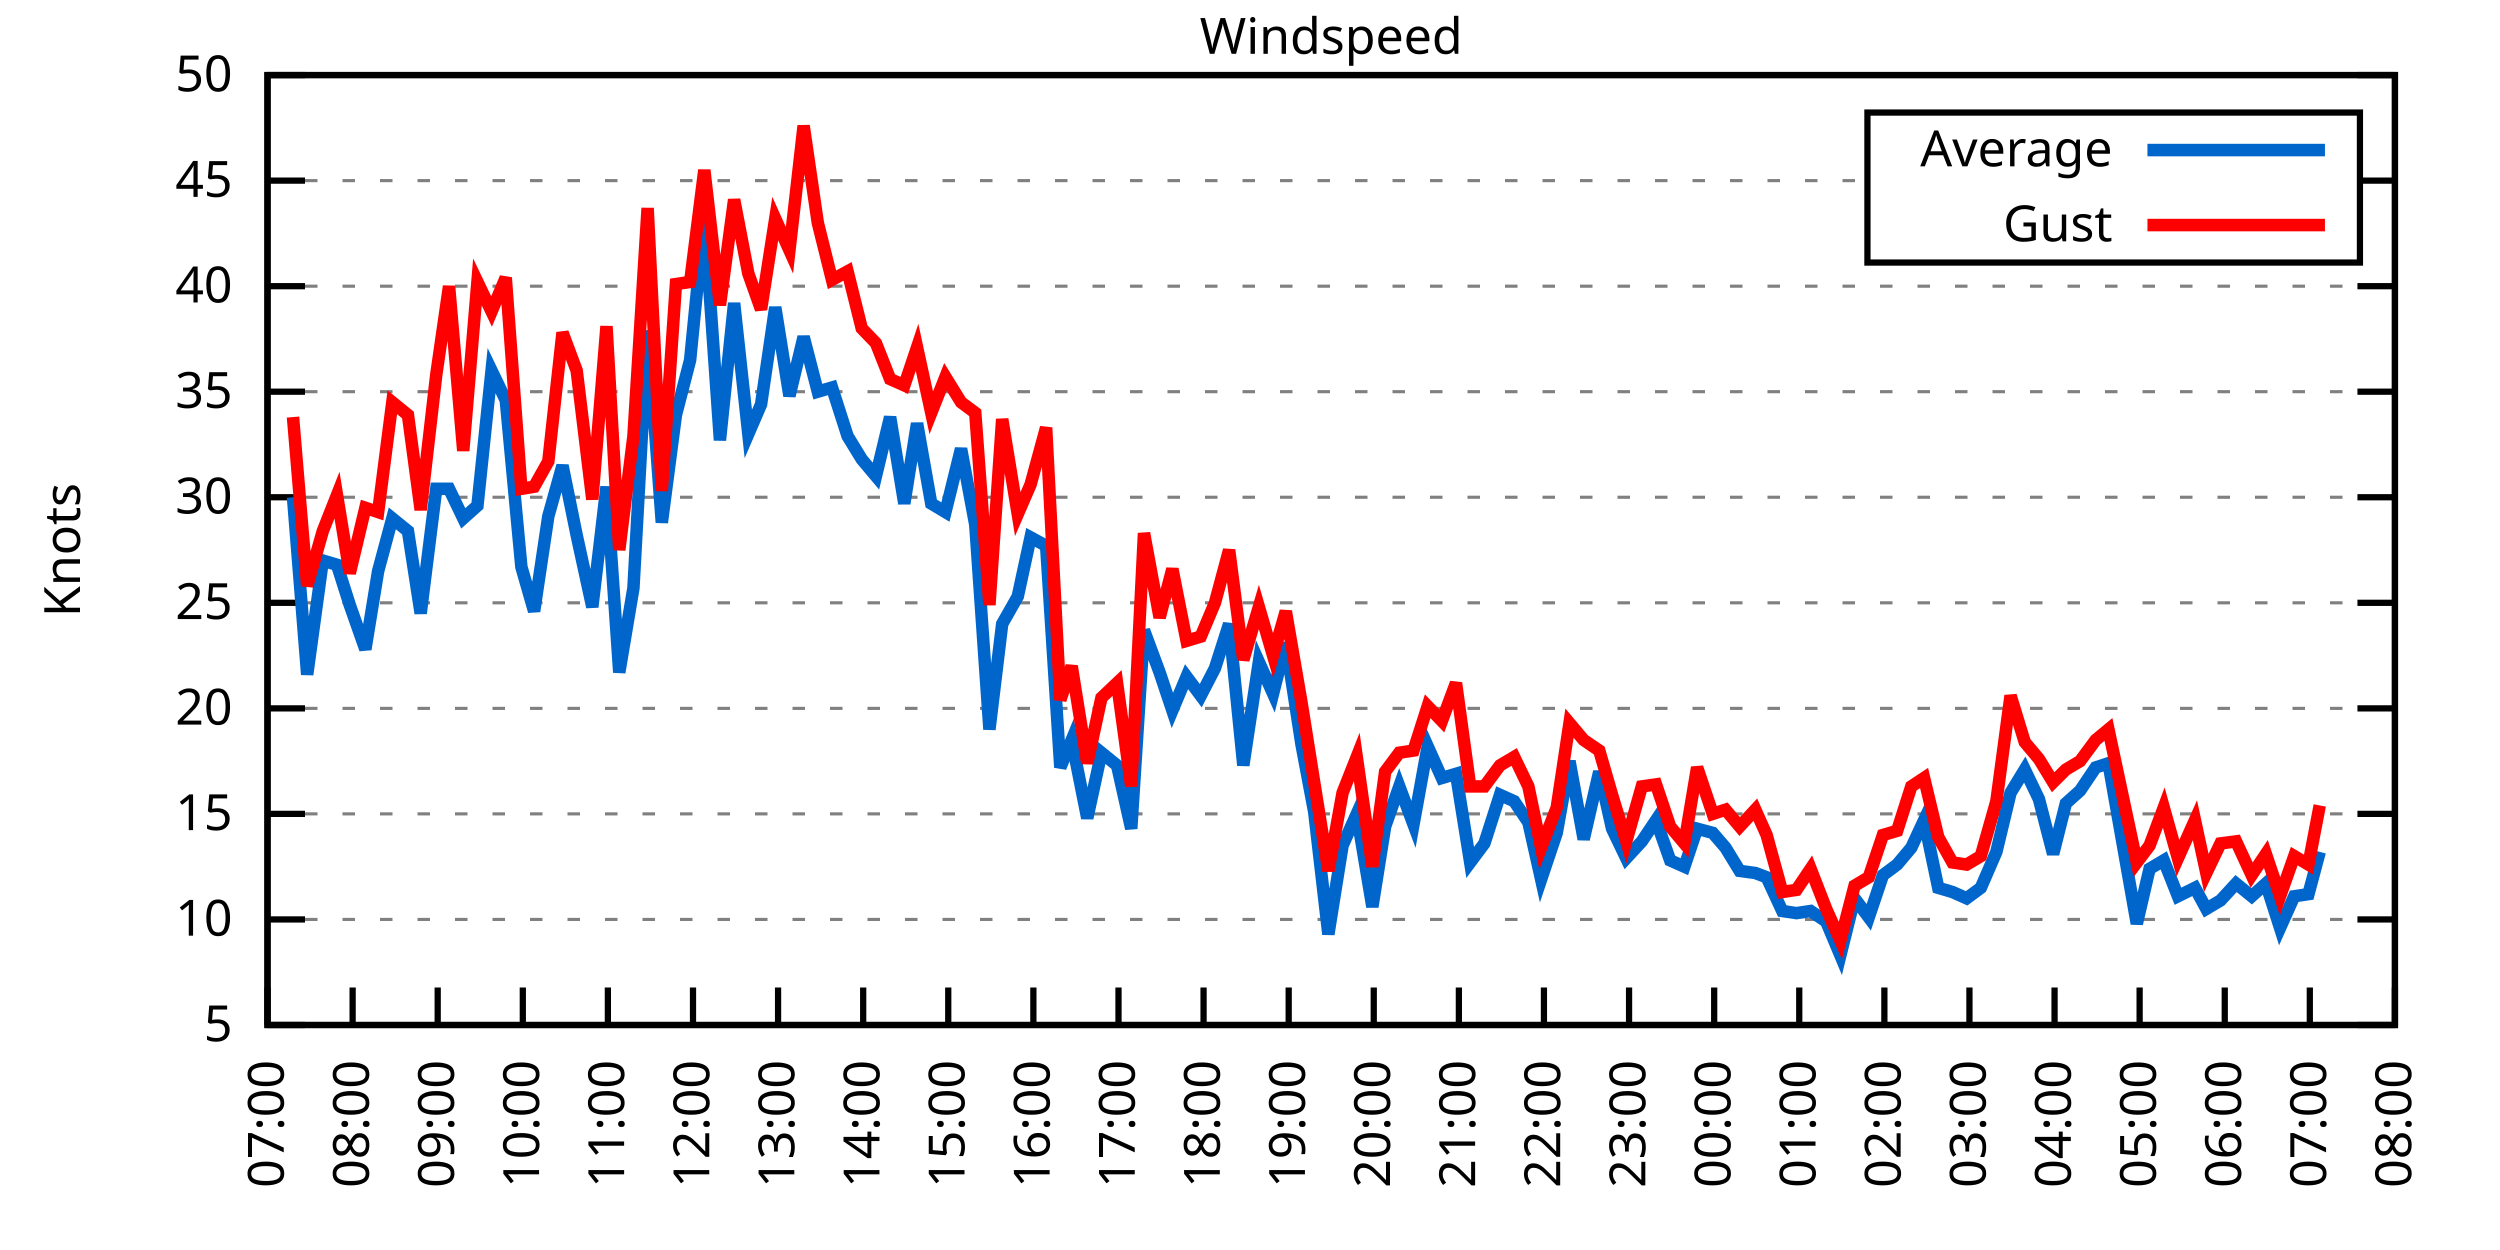
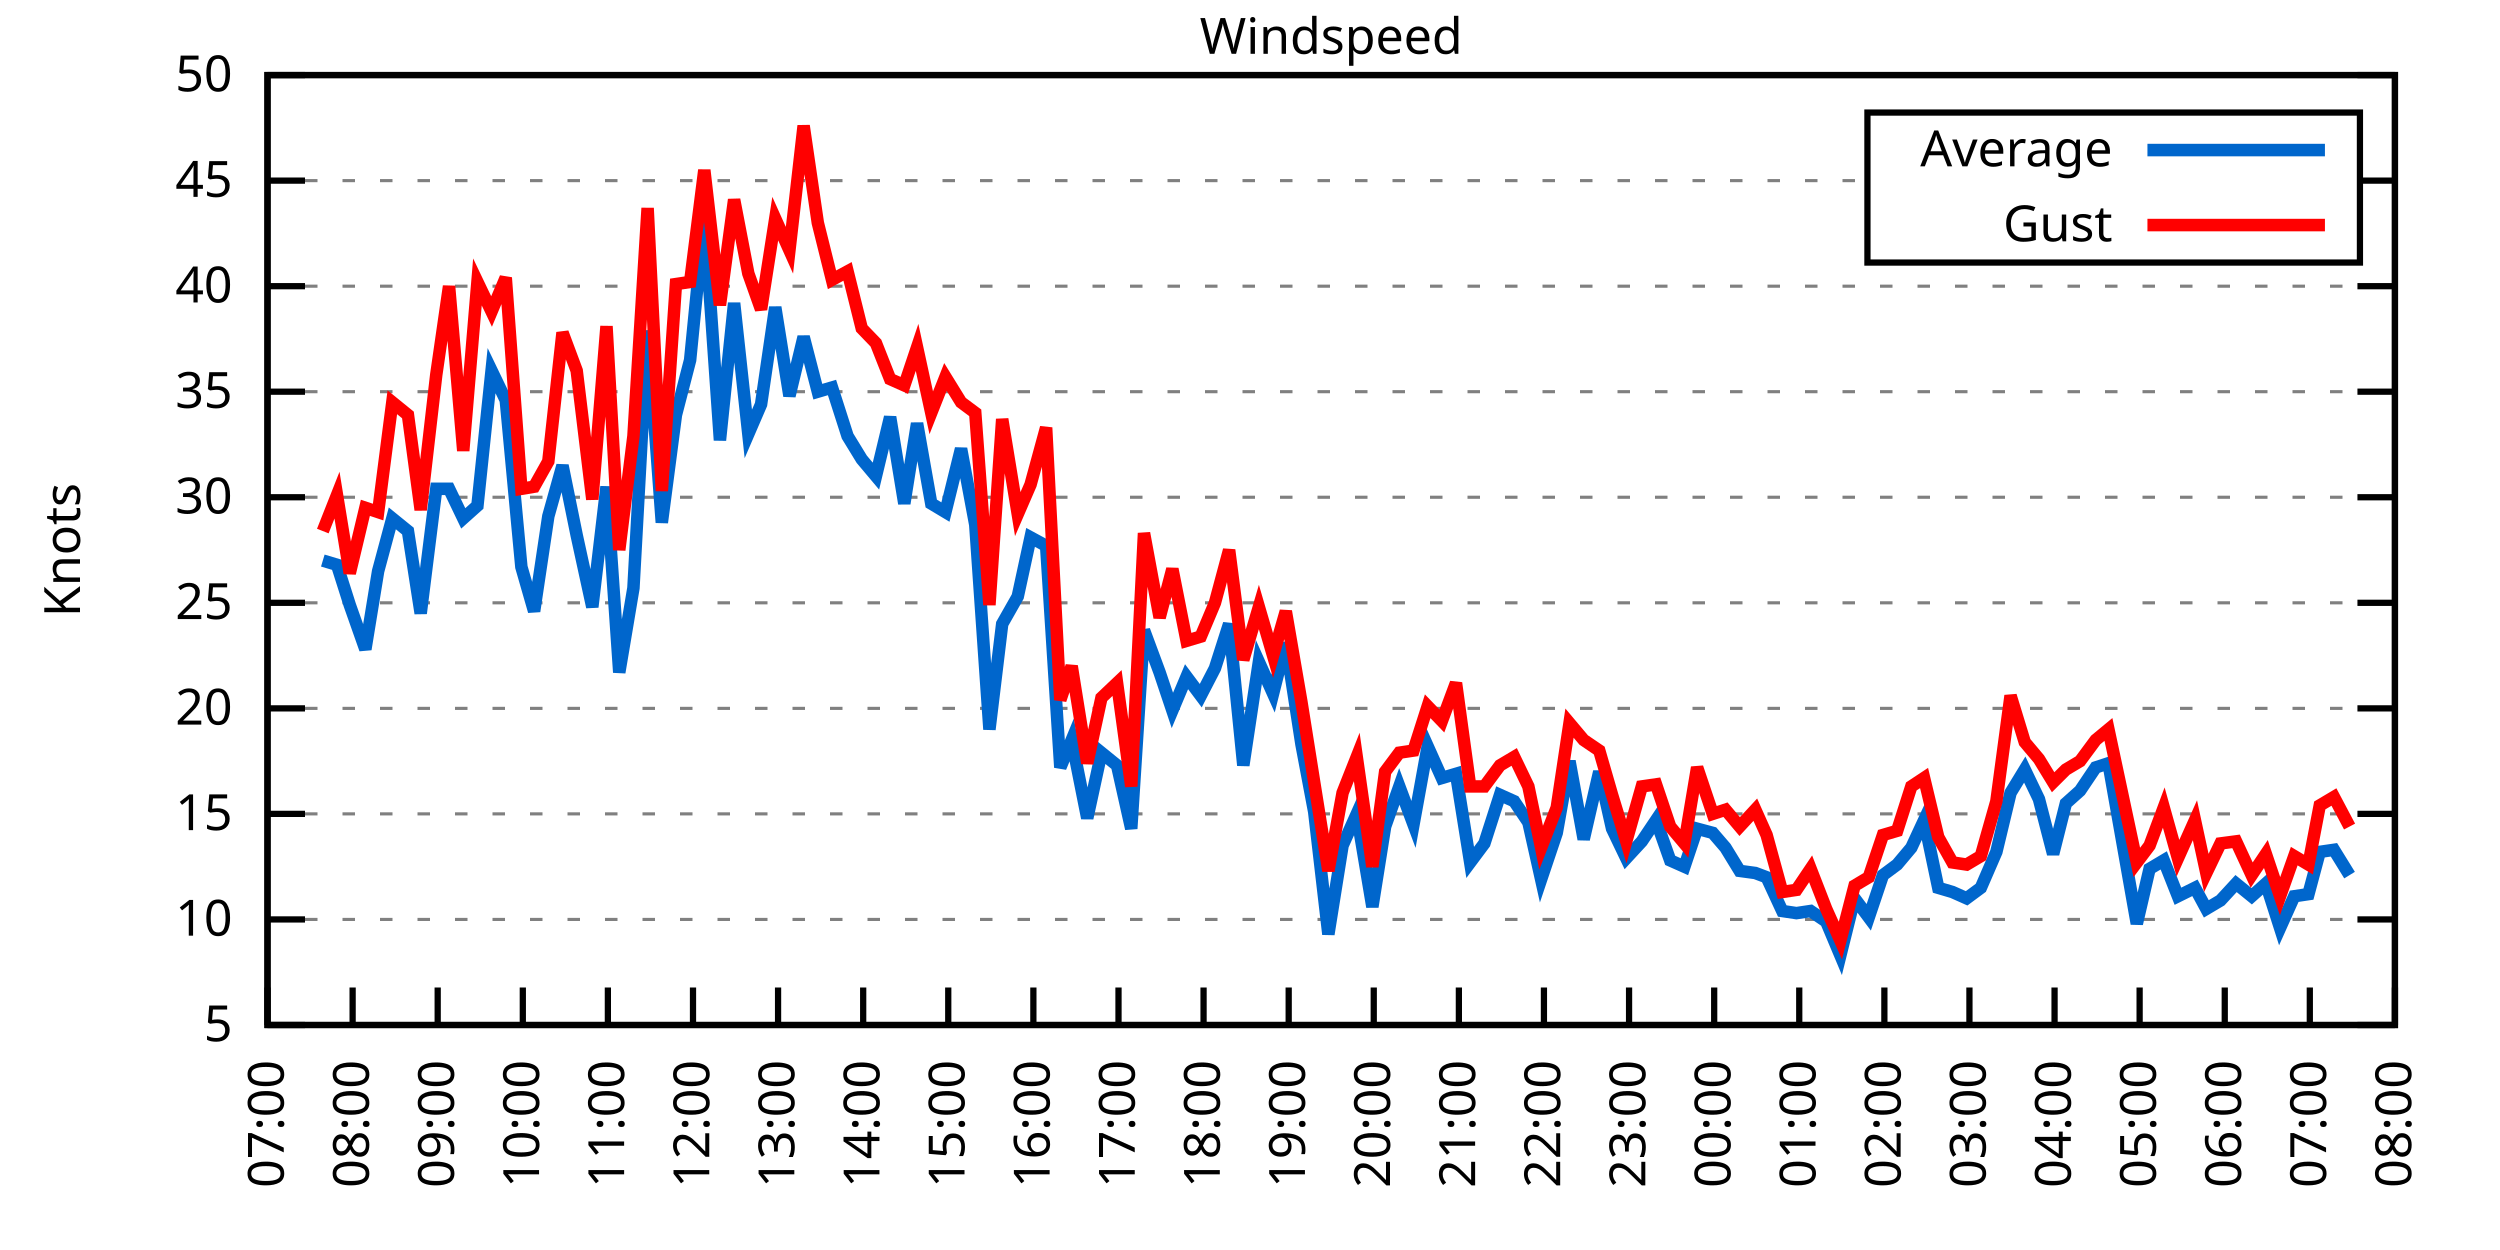
<svg xmlns="http://www.w3.org/2000/svg" xmlns:xlink="http://www.w3.org/1999/xlink" width="400" height="200" viewBox="0 0 400 200">
  <g id="gnuplot_canvas">
    <rect x="0" y="0" width="400" height="200" fill="none" />
    <defs>
      <circle id="gpDot" r="0.5" stroke-width="0.5" stroke="currentColor" />
      <path id="gpPt0" stroke-width="0.333" stroke="currentColor" d="M-1,0 h2 M0,-1 v2" />
      <path id="gpPt1" stroke-width="0.333" stroke="currentColor" d="M-1,-1 L1,1 M1,-1 L-1,1" />
      <path id="gpPt2" stroke-width="0.333" stroke="currentColor" d="M-1,0 L1,0 M0,-1 L0,1 M-1,-1 L1,1 M-1,1 L1,-1" />
      <rect id="gpPt3" stroke-width="0.333" stroke="currentColor" x="-1" y="-1" width="2" height="2" />
      <rect id="gpPt4" stroke-width="0.333" stroke="currentColor" fill="currentColor" x="-1" y="-1" width="2" height="2" />
      <circle id="gpPt5" stroke-width="0.333" stroke="currentColor" cx="0" cy="0" r="1" />
      <use xlink:href="#gpPt5" id="gpPt6" fill="currentColor" stroke="none" />
      <path id="gpPt7" stroke-width="0.333" stroke="currentColor" d="M0,-1.33 L-1.33,0.67 L1.33,0.67 z" />
      <use xlink:href="#gpPt7" id="gpPt8" fill="currentColor" stroke="none" />
      <use xlink:href="#gpPt7" id="gpPt9" stroke="currentColor" transform="rotate(180)" />
      <use xlink:href="#gpPt9" id="gpPt10" fill="currentColor" stroke="none" />
      <use xlink:href="#gpPt3" id="gpPt11" stroke="currentColor" transform="rotate(45)" />
      <use xlink:href="#gpPt11" id="gpPt12" fill="currentColor" stroke="none" />
      <path id="gpPt13" stroke-width="0.333" stroke="currentColor" d="M0,1.330 L1.265,0.411 L0.782,-1.067 L-0.782,-1.076 L-1.265,0.411 z" />
      <use xlink:href="#gpPt13" id="gpPt14" fill="currentColor" stroke="none" />
      <filter id="textbox" filterUnits="objectBoundingBox" x="0" y="0" height="1" width="1">
        <feFlood flood-color="white" flood-opacity="1" result="bgnd" />
        <feComposite in="SourceGraphic" in2="bgnd" operator="atop" />
      </filter>
      <filter id="greybox" filterUnits="objectBoundingBox" x="0" y="0" height="1" width="1">
        <feFlood flood-color="lightgrey" flood-opacity="1" result="grey" />
        <feComposite in="SourceGraphic" in2="grey" operator="atop" />
      </filter>
    </defs>
    <g fill="none" color="white" stroke="currentColor" stroke-width="1.00" stroke-linecap="butt" stroke-linejoin="miter">
</g>
    <g fill="none" color="black" stroke="currentColor" stroke-width="1.00" stroke-linecap="butt" stroke-linejoin="miter">
      <g stroke="none" shape-rendering="crispEdges">
        <polygon fill="rgb(255, 255, 255)" points="42.80,164.00 383.18,164.00 383.18,12.02 42.80,12.02 " />
      </g>
    </g>
    <g fill="none" color="black" stroke="currentColor" stroke-width="1.00" stroke-linecap="butt" stroke-linejoin="miter">
</g>
    <g fill="none" color="black" stroke="black" stroke-width="0.50" stroke-linecap="butt" stroke-linejoin="miter">
</g>
    <g fill="none" color="gray" stroke="currentColor" stroke-width="0.50" stroke-linecap="butt" stroke-linejoin="miter">
      <path stroke="gray" stroke-dasharray="2,4" class="gridline" d="M42.80,164.00 L383.19,164.00  " />
    </g>
    <g fill="none" color="gray" stroke="gray" stroke-width="1.00" stroke-linecap="butt" stroke-linejoin="miter">
</g>
    <g fill="none" color="black" stroke="currentColor" stroke-width="1.00" stroke-linecap="butt" stroke-linejoin="miter">
      <path stroke="black" d="M42.80,164.00 L48.80,164.00 M383.19,164.00 L377.19,164.00  " />
      <g transform="translate(37.20,166.60)" stroke="none" fill="black" font-family="Sans" font-size="8.00" text-anchor="end">
        <text>
          <tspan font-family="Sans"> 5</tspan>
        </text>
      </g>
    </g>
    <g fill="none" color="black" stroke="currentColor" stroke-width="1.00" stroke-linecap="butt" stroke-linejoin="miter">
</g>
    <g fill="none" color="black" stroke="black" stroke-width="0.50" stroke-linecap="butt" stroke-linejoin="miter">
</g>
    <g fill="none" color="gray" stroke="currentColor" stroke-width="0.50" stroke-linecap="butt" stroke-linejoin="miter">
      <path stroke="gray" stroke-dasharray="2,4" class="gridline" d="M42.80,147.11 L383.19,147.11  " />
    </g>
    <g fill="none" color="gray" stroke="gray" stroke-width="1.00" stroke-linecap="butt" stroke-linejoin="miter">
</g>
    <g fill="none" color="black" stroke="currentColor" stroke-width="1.00" stroke-linecap="butt" stroke-linejoin="miter">
      <path stroke="black" d="M42.80,147.11 L48.80,147.11 M383.19,147.11 L377.19,147.11  " />
      <g transform="translate(37.20,149.71)" stroke="none" fill="black" font-family="Sans" font-size="8.00" text-anchor="end">
        <text>
          <tspan font-family="Sans"> 10</tspan>
        </text>
      </g>
    </g>
    <g fill="none" color="black" stroke="currentColor" stroke-width="1.00" stroke-linecap="butt" stroke-linejoin="miter">
</g>
    <g fill="none" color="black" stroke="black" stroke-width="0.50" stroke-linecap="butt" stroke-linejoin="miter">
</g>
    <g fill="none" color="gray" stroke="currentColor" stroke-width="0.50" stroke-linecap="butt" stroke-linejoin="miter">
      <path stroke="gray" stroke-dasharray="2,4" class="gridline" d="M42.80,130.22 L383.19,130.22  " />
    </g>
    <g fill="none" color="gray" stroke="gray" stroke-width="1.00" stroke-linecap="butt" stroke-linejoin="miter">
</g>
    <g fill="none" color="black" stroke="currentColor" stroke-width="1.00" stroke-linecap="butt" stroke-linejoin="miter">
      <path stroke="black" d="M42.80,130.22 L48.80,130.22 M383.19,130.22 L377.19,130.22  " />
      <g transform="translate(37.20,132.82)" stroke="none" fill="black" font-family="Sans" font-size="8.00" text-anchor="end">
        <text>
          <tspan font-family="Sans"> 15</tspan>
        </text>
      </g>
    </g>
    <g fill="none" color="black" stroke="currentColor" stroke-width="1.00" stroke-linecap="butt" stroke-linejoin="miter">
</g>
    <g fill="none" color="black" stroke="black" stroke-width="0.50" stroke-linecap="butt" stroke-linejoin="miter">
</g>
    <g fill="none" color="gray" stroke="currentColor" stroke-width="0.50" stroke-linecap="butt" stroke-linejoin="miter">
      <path stroke="gray" stroke-dasharray="2,4" class="gridline" d="M42.80,113.34 L383.19,113.34  " />
    </g>
    <g fill="none" color="gray" stroke="gray" stroke-width="1.00" stroke-linecap="butt" stroke-linejoin="miter">
</g>
    <g fill="none" color="black" stroke="currentColor" stroke-width="1.00" stroke-linecap="butt" stroke-linejoin="miter">
      <path stroke="black" d="M42.80,113.34 L48.80,113.34 M383.19,113.34 L377.19,113.34  " />
      <g transform="translate(37.20,115.94)" stroke="none" fill="black" font-family="Sans" font-size="8.00" text-anchor="end">
        <text>
          <tspan font-family="Sans"> 20</tspan>
        </text>
      </g>
    </g>
    <g fill="none" color="black" stroke="currentColor" stroke-width="1.00" stroke-linecap="butt" stroke-linejoin="miter">
</g>
    <g fill="none" color="black" stroke="black" stroke-width="0.50" stroke-linecap="butt" stroke-linejoin="miter">
</g>
    <g fill="none" color="gray" stroke="currentColor" stroke-width="0.50" stroke-linecap="butt" stroke-linejoin="miter">
      <path stroke="gray" stroke-dasharray="2,4" class="gridline" d="M42.80,96.45 L383.19,96.45  " />
    </g>
    <g fill="none" color="gray" stroke="gray" stroke-width="1.00" stroke-linecap="butt" stroke-linejoin="miter">
</g>
    <g fill="none" color="black" stroke="currentColor" stroke-width="1.00" stroke-linecap="butt" stroke-linejoin="miter">
      <path stroke="black" d="M42.80,96.45 L48.80,96.45 M383.19,96.45 L377.19,96.45  " />
      <g transform="translate(37.20,99.05)" stroke="none" fill="black" font-family="Sans" font-size="8.00" text-anchor="end">
        <text>
          <tspan font-family="Sans"> 25</tspan>
        </text>
      </g>
    </g>
    <g fill="none" color="black" stroke="currentColor" stroke-width="1.00" stroke-linecap="butt" stroke-linejoin="miter">
</g>
    <g fill="none" color="black" stroke="black" stroke-width="0.50" stroke-linecap="butt" stroke-linejoin="miter">
</g>
    <g fill="none" color="gray" stroke="currentColor" stroke-width="0.50" stroke-linecap="butt" stroke-linejoin="miter">
      <path stroke="gray" stroke-dasharray="2,4" class="gridline" d="M42.80,79.56 L383.19,79.56  " />
    </g>
    <g fill="none" color="gray" stroke="gray" stroke-width="1.00" stroke-linecap="butt" stroke-linejoin="miter">
</g>
    <g fill="none" color="black" stroke="currentColor" stroke-width="1.00" stroke-linecap="butt" stroke-linejoin="miter">
      <path stroke="black" d="M42.80,79.56 L48.80,79.56 M383.19,79.56 L377.19,79.56  " />
      <g transform="translate(37.20,82.16)" stroke="none" fill="black" font-family="Sans" font-size="8.00" text-anchor="end">
        <text>
          <tspan font-family="Sans"> 30</tspan>
        </text>
      </g>
    </g>
    <g fill="none" color="black" stroke="currentColor" stroke-width="1.00" stroke-linecap="butt" stroke-linejoin="miter">
</g>
    <g fill="none" color="black" stroke="black" stroke-width="0.50" stroke-linecap="butt" stroke-linejoin="miter">
</g>
    <g fill="none" color="gray" stroke="currentColor" stroke-width="0.50" stroke-linecap="butt" stroke-linejoin="miter">
      <path stroke="gray" stroke-dasharray="2,4" class="gridline" d="M42.80,62.67 L383.19,62.67  " />
    </g>
    <g fill="none" color="gray" stroke="gray" stroke-width="1.00" stroke-linecap="butt" stroke-linejoin="miter">
</g>
    <g fill="none" color="black" stroke="currentColor" stroke-width="1.00" stroke-linecap="butt" stroke-linejoin="miter">
      <path stroke="black" d="M42.80,62.67 L48.80,62.67 M383.19,62.67 L377.19,62.67  " />
      <g transform="translate(37.20,65.27)" stroke="none" fill="black" font-family="Sans" font-size="8.00" text-anchor="end">
        <text>
          <tspan font-family="Sans"> 35</tspan>
        </text>
      </g>
    </g>
    <g fill="none" color="black" stroke="currentColor" stroke-width="1.00" stroke-linecap="butt" stroke-linejoin="miter">
</g>
    <g fill="none" color="black" stroke="black" stroke-width="0.50" stroke-linecap="butt" stroke-linejoin="miter">
</g>
    <g fill="none" color="gray" stroke="currentColor" stroke-width="0.50" stroke-linecap="butt" stroke-linejoin="miter">
      <path stroke="gray" stroke-dasharray="2,4" class="gridline" d="M42.80,45.79 L383.19,45.79  " />
    </g>
    <g fill="none" color="gray" stroke="gray" stroke-width="1.00" stroke-linecap="butt" stroke-linejoin="miter">
</g>
    <g fill="none" color="black" stroke="currentColor" stroke-width="1.00" stroke-linecap="butt" stroke-linejoin="miter">
      <path stroke="black" d="M42.80,45.79 L48.80,45.79 M383.19,45.79 L377.19,45.79  " />
      <g transform="translate(37.20,48.39)" stroke="none" fill="black" font-family="Sans" font-size="8.00" text-anchor="end">
        <text>
          <tspan font-family="Sans"> 40</tspan>
        </text>
      </g>
    </g>
    <g fill="none" color="black" stroke="currentColor" stroke-width="1.00" stroke-linecap="butt" stroke-linejoin="miter">
</g>
    <g fill="none" color="black" stroke="black" stroke-width="0.50" stroke-linecap="butt" stroke-linejoin="miter">
</g>
    <g fill="none" color="gray" stroke="currentColor" stroke-width="0.50" stroke-linecap="butt" stroke-linejoin="miter">
      <path stroke="gray" stroke-dasharray="2,4" class="gridline" d="M42.80,28.90 L298.79,28.90 M377.59,28.90 L383.19,28.90  " />
    </g>
    <g fill="none" color="gray" stroke="gray" stroke-width="1.00" stroke-linecap="butt" stroke-linejoin="miter">
</g>
    <g fill="none" color="black" stroke="currentColor" stroke-width="1.00" stroke-linecap="butt" stroke-linejoin="miter">
      <path stroke="black" d="M42.80,28.90 L48.80,28.90 M383.19,28.90 L377.19,28.90  " />
      <g transform="translate(37.20,31.50)" stroke="none" fill="black" font-family="Sans" font-size="8.00" text-anchor="end">
        <text>
          <tspan font-family="Sans"> 45</tspan>
        </text>
      </g>
    </g>
    <g fill="none" color="black" stroke="currentColor" stroke-width="1.00" stroke-linecap="butt" stroke-linejoin="miter">
</g>
    <g fill="none" color="black" stroke="black" stroke-width="0.50" stroke-linecap="butt" stroke-linejoin="miter">
</g>
    <g fill="none" color="gray" stroke="currentColor" stroke-width="0.50" stroke-linecap="butt" stroke-linejoin="miter">
      <path stroke="gray" stroke-dasharray="2,4" class="gridline" d="M42.80,12.01 L383.19,12.01  " />
    </g>
    <g fill="none" color="gray" stroke="gray" stroke-width="1.00" stroke-linecap="butt" stroke-linejoin="miter">
</g>
    <g fill="none" color="black" stroke="currentColor" stroke-width="1.00" stroke-linecap="butt" stroke-linejoin="miter">
      <path stroke="black" d="M42.80,12.01 L48.80,12.01 M383.19,12.01 L377.19,12.01  " />
      <g transform="translate(37.20,14.61)" stroke="none" fill="black" font-family="Sans" font-size="8.00" text-anchor="end">
        <text>
          <tspan font-family="Sans"> 50</tspan>
        </text>
      </g>
    </g>
    <g fill="none" color="black" stroke="currentColor" stroke-width="1.00" stroke-linecap="butt" stroke-linejoin="miter">
      <path stroke="black" d="M42.80,164.00 L42.80,158.00  " />
      <g transform="translate(45.40,169.60) rotate(270.00)" stroke="none" fill="black" font-family="Sans" font-size="8.00" text-anchor="end">
        <text>
          <tspan font-family="Sans">07:00</tspan>
        </text>
      </g>
    </g>
    <g fill="none" color="black" stroke="currentColor" stroke-width="1.00" stroke-linecap="butt" stroke-linejoin="miter">
      <path stroke="black" d="M56.42,164.00 L56.42,158.00  " />
      <g transform="translate(59.02,169.60) rotate(270.00)" stroke="none" fill="black" font-family="Sans" font-size="8.00" text-anchor="end">
        <text>
          <tspan font-family="Sans">08:00</tspan>
        </text>
      </g>
    </g>
    <g fill="none" color="black" stroke="currentColor" stroke-width="1.00" stroke-linecap="butt" stroke-linejoin="miter">
      <path stroke="black" d="M70.03,164.00 L70.03,158.00  " />
      <g transform="translate(72.63,169.60) rotate(270.00)" stroke="none" fill="black" font-family="Sans" font-size="8.00" text-anchor="end">
        <text>
          <tspan font-family="Sans">09:00</tspan>
        </text>
      </g>
    </g>
    <g fill="none" color="black" stroke="currentColor" stroke-width="1.00" stroke-linecap="butt" stroke-linejoin="miter">
      <path stroke="black" d="M83.65,164.00 L83.65,158.00  " />
      <g transform="translate(86.25,169.60) rotate(270.00)" stroke="none" fill="black" font-family="Sans" font-size="8.00" text-anchor="end">
        <text>
          <tspan font-family="Sans">10:00</tspan>
        </text>
      </g>
    </g>
    <g fill="none" color="black" stroke="currentColor" stroke-width="1.00" stroke-linecap="butt" stroke-linejoin="miter">
      <path stroke="black" d="M97.26,164.00 L97.26,158.00  " />
      <g transform="translate(99.86,169.60) rotate(270.00)" stroke="none" fill="black" font-family="Sans" font-size="8.00" text-anchor="end">
        <text>
          <tspan font-family="Sans">11:00</tspan>
        </text>
      </g>
    </g>
    <g fill="none" color="black" stroke="currentColor" stroke-width="1.00" stroke-linecap="butt" stroke-linejoin="miter">
      <path stroke="black" d="M110.88,164.00 L110.88,158.00  " />
      <g transform="translate(113.48,169.60) rotate(270.00)" stroke="none" fill="black" font-family="Sans" font-size="8.00" text-anchor="end">
        <text>
          <tspan font-family="Sans">12:00</tspan>
        </text>
      </g>
    </g>
    <g fill="none" color="black" stroke="currentColor" stroke-width="1.00" stroke-linecap="butt" stroke-linejoin="miter">
      <path stroke="black" d="M124.49,164.00 L124.49,158.00  " />
      <g transform="translate(127.09,169.60) rotate(270.00)" stroke="none" fill="black" font-family="Sans" font-size="8.00" text-anchor="end">
        <text>
          <tspan font-family="Sans">13:00</tspan>
        </text>
      </g>
    </g>
    <g fill="none" color="black" stroke="currentColor" stroke-width="1.00" stroke-linecap="butt" stroke-linejoin="miter">
      <path stroke="black" d="M138.11,164.00 L138.11,158.00  " />
      <g transform="translate(140.71,169.60) rotate(270.00)" stroke="none" fill="black" font-family="Sans" font-size="8.00" text-anchor="end">
        <text>
          <tspan font-family="Sans">14:00</tspan>
        </text>
      </g>
    </g>
    <g fill="none" color="black" stroke="currentColor" stroke-width="1.00" stroke-linecap="butt" stroke-linejoin="miter">
      <path stroke="black" d="M151.72,164.00 L151.72,158.00  " />
      <g transform="translate(154.32,169.60) rotate(270.00)" stroke="none" fill="black" font-family="Sans" font-size="8.00" text-anchor="end">
        <text>
          <tspan font-family="Sans">15:00</tspan>
        </text>
      </g>
    </g>
    <g fill="none" color="black" stroke="currentColor" stroke-width="1.00" stroke-linecap="butt" stroke-linejoin="miter">
      <path stroke="black" d="M165.34,164.00 L165.34,158.00  " />
      <g transform="translate(167.94,169.60) rotate(270.00)" stroke="none" fill="black" font-family="Sans" font-size="8.00" text-anchor="end">
        <text>
          <tspan font-family="Sans">16:00</tspan>
        </text>
      </g>
    </g>
    <g fill="none" color="black" stroke="currentColor" stroke-width="1.00" stroke-linecap="butt" stroke-linejoin="miter">
      <path stroke="black" d="M178.96,164.00 L178.96,158.00  " />
      <g transform="translate(181.56,169.60) rotate(270.00)" stroke="none" fill="black" font-family="Sans" font-size="8.00" text-anchor="end">
        <text>
          <tspan font-family="Sans">17:00</tspan>
        </text>
      </g>
    </g>
    <g fill="none" color="black" stroke="currentColor" stroke-width="1.00" stroke-linecap="butt" stroke-linejoin="miter">
      <path stroke="black" d="M192.57,164.00 L192.57,158.00  " />
      <g transform="translate(195.17,169.60) rotate(270.00)" stroke="none" fill="black" font-family="Sans" font-size="8.00" text-anchor="end">
        <text>
          <tspan font-family="Sans">18:00</tspan>
        </text>
      </g>
    </g>
    <g fill="none" color="black" stroke="currentColor" stroke-width="1.00" stroke-linecap="butt" stroke-linejoin="miter">
      <path stroke="black" d="M206.19,164.00 L206.19,158.00  " />
      <g transform="translate(208.79,169.60) rotate(270.00)" stroke="none" fill="black" font-family="Sans" font-size="8.00" text-anchor="end">
        <text>
          <tspan font-family="Sans">19:00</tspan>
        </text>
      </g>
    </g>
    <g fill="none" color="black" stroke="currentColor" stroke-width="1.00" stroke-linecap="butt" stroke-linejoin="miter">
      <path stroke="black" d="M219.80,164.00 L219.80,158.00  " />
      <g transform="translate(222.40,169.60) rotate(270.00)" stroke="none" fill="black" font-family="Sans" font-size="8.00" text-anchor="end">
        <text>
          <tspan font-family="Sans">20:00</tspan>
        </text>
      </g>
    </g>
    <g fill="none" color="black" stroke="currentColor" stroke-width="1.00" stroke-linecap="butt" stroke-linejoin="miter">
      <path stroke="black" d="M233.42,164.00 L233.42,158.00  " />
      <g transform="translate(236.02,169.60) rotate(270.00)" stroke="none" fill="black" font-family="Sans" font-size="8.00" text-anchor="end">
        <text>
          <tspan font-family="Sans">21:00</tspan>
        </text>
      </g>
    </g>
    <g fill="none" color="black" stroke="currentColor" stroke-width="1.00" stroke-linecap="butt" stroke-linejoin="miter">
      <path stroke="black" d="M247.03,164.00 L247.03,158.00  " />
      <g transform="translate(249.63,169.60) rotate(270.00)" stroke="none" fill="black" font-family="Sans" font-size="8.00" text-anchor="end">
        <text>
          <tspan font-family="Sans">22:00</tspan>
        </text>
      </g>
    </g>
    <g fill="none" color="black" stroke="currentColor" stroke-width="1.00" stroke-linecap="butt" stroke-linejoin="miter">
      <path stroke="black" d="M260.65,164.00 L260.65,158.00  " />
      <g transform="translate(263.25,169.60) rotate(270.00)" stroke="none" fill="black" font-family="Sans" font-size="8.00" text-anchor="end">
        <text>
          <tspan font-family="Sans">23:00</tspan>
        </text>
      </g>
    </g>
    <g fill="none" color="black" stroke="currentColor" stroke-width="1.00" stroke-linecap="butt" stroke-linejoin="miter">
      <path stroke="black" d="M274.27,164.00 L274.27,158.00  " />
      <g transform="translate(276.87,169.60) rotate(270.00)" stroke="none" fill="black" font-family="Sans" font-size="8.00" text-anchor="end">
        <text>
          <tspan font-family="Sans">00:00</tspan>
        </text>
      </g>
    </g>
    <g fill="none" color="black" stroke="currentColor" stroke-width="1.00" stroke-linecap="butt" stroke-linejoin="miter">
      <path stroke="black" d="M287.88,164.00 L287.88,158.00  " />
      <g transform="translate(290.48,169.60) rotate(270.00)" stroke="none" fill="black" font-family="Sans" font-size="8.00" text-anchor="end">
        <text>
          <tspan font-family="Sans">01:00</tspan>
        </text>
      </g>
    </g>
    <g fill="none" color="black" stroke="currentColor" stroke-width="1.00" stroke-linecap="butt" stroke-linejoin="miter">
      <path stroke="black" d="M301.50,164.00 L301.50,158.00  " />
      <g transform="translate(304.10,169.60) rotate(270.00)" stroke="none" fill="black" font-family="Sans" font-size="8.00" text-anchor="end">
        <text>
          <tspan font-family="Sans">02:00</tspan>
        </text>
      </g>
    </g>
    <g fill="none" color="black" stroke="currentColor" stroke-width="1.00" stroke-linecap="butt" stroke-linejoin="miter">
      <path stroke="black" d="M315.11,164.00 L315.11,158.00  " />
      <g transform="translate(317.71,169.60) rotate(270.00)" stroke="none" fill="black" font-family="Sans" font-size="8.00" text-anchor="end">
        <text>
          <tspan font-family="Sans">03:00</tspan>
        </text>
      </g>
    </g>
    <g fill="none" color="black" stroke="currentColor" stroke-width="1.00" stroke-linecap="butt" stroke-linejoin="miter">
      <path stroke="black" d="M328.73,164.00 L328.73,158.00  " />
      <g transform="translate(331.33,169.60) rotate(270.00)" stroke="none" fill="black" font-family="Sans" font-size="8.00" text-anchor="end">
        <text>
          <tspan font-family="Sans">04:00</tspan>
        </text>
      </g>
    </g>
    <g fill="none" color="black" stroke="currentColor" stroke-width="1.00" stroke-linecap="butt" stroke-linejoin="miter">
      <path stroke="black" d="M342.34,164.00 L342.34,158.00  " />
      <g transform="translate(344.94,169.60) rotate(270.00)" stroke="none" fill="black" font-family="Sans" font-size="8.00" text-anchor="end">
        <text>
          <tspan font-family="Sans">05:00</tspan>
        </text>
      </g>
    </g>
    <g fill="none" color="black" stroke="currentColor" stroke-width="1.00" stroke-linecap="butt" stroke-linejoin="miter">
      <path stroke="black" d="M355.96,164.00 L355.96,158.00  " />
      <g transform="translate(358.56,169.60) rotate(270.00)" stroke="none" fill="black" font-family="Sans" font-size="8.00" text-anchor="end">
        <text>
          <tspan font-family="Sans">06:00</tspan>
        </text>
      </g>
    </g>
    <g fill="none" color="black" stroke="currentColor" stroke-width="1.00" stroke-linecap="butt" stroke-linejoin="miter">
      <path stroke="black" d="M369.57,164.00 L369.57,158.00  " />
      <g transform="translate(372.17,169.60) rotate(270.00)" stroke="none" fill="black" font-family="Sans" font-size="8.00" text-anchor="end">
        <text>
          <tspan font-family="Sans">07:00</tspan>
        </text>
      </g>
    </g>
    <g fill="none" color="black" stroke="currentColor" stroke-width="1.00" stroke-linecap="butt" stroke-linejoin="miter">
      <path stroke="black" d="M383.19,164.00 L383.19,158.00  " />
      <g transform="translate(385.79,169.60) rotate(270.00)" stroke="none" fill="black" font-family="Sans" font-size="8.00" text-anchor="end">
        <text>
          <tspan font-family="Sans">08:00</tspan>
        </text>
      </g>
    </g>
    <g fill="none" color="black" stroke="currentColor" stroke-width="1.00" stroke-linecap="butt" stroke-linejoin="miter">
</g>
    <g fill="none" color="black" stroke="currentColor" stroke-width="1.00" stroke-linecap="butt" stroke-linejoin="miter">
      <path stroke="black" d="M42.80,12.01 L42.80,164.00 L383.19,164.00 L383.19,12.01 L42.80,12.01 Z  " />
    </g>
    <g fill="none" color="black" stroke="currentColor" stroke-width="1.00" stroke-linecap="butt" stroke-linejoin="miter">
</g>
    <g fill="none" color="black" stroke="currentColor" stroke-width="1.00" stroke-linecap="butt" stroke-linejoin="miter">
      <path stroke="black" d="M298.79,42.01 L298.79,18.01 L377.59,18.01 L377.59,42.01 L298.79,42.01 Z  " />
    </g>
    <g id="Windspeed_plot_1">
      <g fill="none" color="white" stroke="black" stroke-width="2.00" stroke-linecap="butt" stroke-linejoin="miter">
</g>
      <g fill="none" color="black" stroke="currentColor" stroke-width="2.00" stroke-linecap="butt" stroke-linejoin="miter">
        <g transform="translate(337.99,26.61)" stroke="none" fill="black" font-family="Sans" font-size="8.00" text-anchor="end">
          <text>
            <tspan font-family="Sans">Average</tspan>
          </text>
        </g>
      </g>
      <g fill="none" color="black" stroke="currentColor" stroke-width="2.00" stroke-linecap="butt" stroke-linejoin="miter">
-         <path stroke="rgb(  0, 102, 204)" d="M343.59,24.01 L371.99,24.01 M46.88,79.56 L49.15,107.93 L51.65,89.69 L53.92,90.37 L55.96,96.79 L58.46,103.88   L60.50,91.38 L62.77,82.94 L65.27,84.97 L67.31,98.14 L69.80,78.21 L71.85,78.21 L74.12,82.94 L76.39,80.91   L78.65,59.30 L80.92,64.02 L83.42,90.71 L85.46,97.80 L87.73,82.60 L90.00,74.49 L92.27,85.64 L94.77,97.12   L97.04,77.87 L99.08,107.59 L101.35,94.08 L103.62,52.88 L105.89,83.61 L108.15,66.39 L110.42,57.61 L112.69,34.64   L115.19,70.44 L117.46,48.49 L119.73,69.43 L121.77,64.70 L124.04,49.16 L126.31,63.35 L128.58,53.89 L130.85,62.67   L133.12,62.00 L135.61,69.77 L137.88,73.48 L140.15,76.18 L142.42,66.73 L144.69,80.57 L146.73,67.74 L149.00,80.57   L151.27,81.93 L153.77,71.79 L156.04,83.95 L158.31,116.71 L160.35,99.83 L162.84,95.44 L164.89,85.98 L167.38,87.33   L169.65,122.79 L171.47,118.40 L173.96,130.90 L176.23,120.43 L178.73,122.46 L181.00,132.59 L183.04,100.84 L185.54,107.59   L187.58,113.67 L189.85,108.27 L192.12,111.31 L194.39,106.92 L196.66,99.83 L198.93,122.46 L201.42,105.91 L203.69,110.97   L205.73,102.87 L208.23,119.08 L210.27,129.89 L212.54,149.48 L214.81,135.29 L217.08,130.22 L219.58,145.09 L221.62,132.25   L223.89,125.83 L226.16,131.91 L228.43,119.42 L230.70,124.48 L232.96,123.81 L235.23,137.99 L237.50,134.95 L240.00,127.18   L242.27,128.20 L244.54,131.58 L246.58,140.69 L249.08,133.26 L251.12,121.78 L253.39,134.28 L255.88,123.47 L257.93,132.59   L260.20,137.32 L262.69,134.62 L264.96,131.24 L267.23,137.66 L269.50,138.67 L271.54,132.59 L274.04,133.26 L276.08,135.63   L278.35,139.34 L280.85,139.68 L282.66,140.36 L285.16,145.76 L287.43,146.10 L289.70,145.76 L292.19,147.45 L294.46,152.85   L296.73,143.73 L299.00,146.77 L301.27,140.02 L303.54,138.33 L305.81,135.63 L307.85,131.24 L310.12,142.05 L312.39,142.72   L314.66,143.73 L316.93,142.05 L319.42,136.30 L321.69,126.85 L323.96,123.13 L326.23,127.86 L328.50,136.64 L330.54,128.54   L332.81,126.51 L335.31,122.79 L337.35,122.12 L341.89,147.79 L343.93,139.01 L346.20,137.66 L348.47,143.40 L351.19,142.05   L353.01,145.42 L355.28,144.07 L357.77,141.37 L360.27,143.40 L362.54,141.37 L364.81,148.46 L367.08,143.40 L369.35,143.06   L371.16,136.30  " />
+         <path stroke="rgb(  0, 102, 204)" d="M343.59,24.01 L371.99,24.01 M51.65,89.69 L53.92,90.37 L55.96,96.79 L58.46,103.88 L60.50,91.38 L62.77,82.94   L65.27,84.97 L67.31,98.14 L69.80,78.21 L71.85,78.21 L74.12,82.94 L76.39,80.91 L78.65,59.30 L80.92,64.02   L83.42,90.71 L85.46,97.80 L87.73,82.60 L90.00,74.49 L92.27,85.64 L94.77,97.12 L97.04,77.87 L99.08,107.59   L101.35,94.08 L103.62,52.88 L105.89,83.61 L108.15,66.39 L110.42,57.61 L112.69,34.64 L115.19,70.44 L117.46,48.49   L119.73,69.43 L121.77,64.70 L124.04,49.16 L126.31,63.35 L128.58,53.89 L130.85,62.67 L133.12,62.00 L135.61,69.77   L137.88,73.48 L140.15,76.18 L142.42,66.73 L144.69,80.57 L146.73,67.74 L149.00,80.57 L151.27,81.93 L153.77,71.79   L156.04,83.95 L158.31,116.71 L160.35,99.83 L162.84,95.44 L164.89,85.98 L167.38,87.33 L169.65,122.79 L171.47,118.40   L173.96,130.90 L176.23,120.43 L178.73,122.46 L181.00,132.59 L183.04,100.84 L185.54,107.59 L187.58,113.67 L189.85,108.27   L192.12,111.31 L194.39,106.92 L196.66,99.83 L198.93,122.46 L201.42,105.91 L203.69,110.97 L205.73,102.87 L208.23,119.08   L210.27,129.89 L212.54,149.48 L214.81,135.29 L217.08,130.22 L219.58,145.09 L221.62,132.25 L223.89,125.83 L226.16,131.91   L228.43,119.42 L230.70,124.48 L232.96,123.81 L235.23,137.99 L237.50,134.95 L240.00,127.18 L242.27,128.20 L244.54,131.58   L246.58,140.69 L249.08,133.26 L251.12,121.78 L253.39,134.28 L255.88,123.47 L257.93,132.59 L260.20,137.32 L262.69,134.62   L264.96,131.24 L267.23,137.66 L269.50,138.67 L271.54,132.59 L274.04,133.26 L276.08,135.63 L278.35,139.34 L280.85,139.68   L282.66,140.36 L285.16,145.76 L287.43,146.10 L289.70,145.76 L292.19,147.45 L294.46,152.85 L296.73,143.73 L299.00,146.77   L301.27,140.02 L303.54,138.33 L305.81,135.63 L307.85,131.24 L310.12,142.05 L312.39,142.72 L314.66,143.73 L316.93,142.05   L319.42,136.30 L321.69,126.85 L323.96,123.13 L326.23,127.86 L328.50,136.64 L330.54,128.54 L332.81,126.51 L335.31,122.79   L337.35,122.12 L341.89,147.79 L343.93,139.01 L346.20,137.66 L348.47,143.40 L351.19,142.05 L353.01,145.42 L355.28,144.07   L357.77,141.37 L360.27,143.40 L362.54,141.37 L364.81,148.46 L367.08,143.40 L369.35,143.06 L371.16,136.30 L373.43,135.97   L375.93,140.02  " />
      </g>
    </g>
    <g id="Windspeed_plot_2">
      <g fill="none" color="black" stroke="currentColor" stroke-width="2.00" stroke-linecap="butt" stroke-linejoin="miter">
        <g transform="translate(337.99,38.61)" stroke="none" fill="black" font-family="Sans" font-size="8.00" text-anchor="end">
          <text>
            <tspan font-family="Sans">Gust</tspan>
          </text>
        </g>
      </g>
      <g fill="none" color="black" stroke="currentColor" stroke-width="2.00" stroke-linecap="butt" stroke-linejoin="miter">
-         <path stroke="rgb(255,   0,   0)" d="M343.59,36.01 L371.99,36.01 M46.88,66.73 L49.15,93.75 L51.65,84.97 L53.92,79.22 L55.96,91.72 L58.46,81.25   L60.50,81.93 L62.77,64.36 L65.27,66.39 L67.31,81.59 L69.80,59.97 L71.85,45.79 L74.12,72.13 L76.39,45.11   L78.65,49.84 L80.92,44.43 L83.42,78.21 L85.46,77.87 L87.73,73.82 L90.00,53.22 L92.27,59.30 L94.77,79.90   L97.04,52.20 L99.08,88.00 L101.35,69.77 L103.62,33.29 L105.89,78.55 L108.15,45.45 L110.42,45.11 L112.69,27.21   L115.19,48.83 L117.46,31.94 L119.73,43.76 L121.77,49.50 L124.04,34.98 L126.31,40.04 L128.58,20.12 L130.85,35.65   L133.12,44.77 L135.61,43.42 L137.88,52.54 L140.15,54.90 L142.42,60.65 L144.69,61.66 L146.73,55.58 L149.00,66.05   L151.27,60.31 L153.77,64.36 L156.04,66.05 L158.31,96.79 L160.35,67.06 L162.84,82.26 L164.89,77.53 L167.38,68.42   L169.65,111.99 L171.47,106.58 L173.96,122.12 L176.23,111.65 L178.73,109.28 L181.00,125.83 L183.04,85.30 L185.54,98.81   L187.58,91.04 L189.85,102.53 L192.12,101.85 L194.39,96.45 L196.66,88.00 L198.93,105.57 L201.42,97.12 L203.69,104.89   L205.73,97.80 L208.23,112.32 L210.27,125.16 L212.54,139.34 L214.81,126.85 L217.08,121.11 L219.58,138.67 L221.62,123.47   L223.89,120.43 L226.16,120.09 L228.43,113.00 L230.70,115.36 L232.96,109.28 L235.23,125.83 L237.50,125.83 L240.00,122.46   L242.27,121.11 L244.54,125.83 L246.58,135.63 L249.08,129.21 L251.12,115.70 L253.39,118.40 L255.88,120.09 L257.93,127.18   L260.20,134.62 L262.69,125.83 L264.96,125.50 L267.23,132.25 L269.50,134.95 L271.54,122.79 L274.04,130.22 L276.08,129.55   L278.35,132.25 L280.85,129.55 L282.66,133.60 L285.16,142.72 L287.43,142.38 L289.70,139.01 L292.19,145.42 L294.46,150.49   L296.73,141.71 L299.00,140.36 L301.27,133.60 L303.54,132.93 L305.81,125.83 L307.85,124.48 L310.12,133.94 L312.39,137.99   L314.66,138.33 L316.93,136.98 L319.42,128.20 L321.69,111.31 L323.96,118.74 L326.23,121.44 L328.50,125.16 L330.54,123.13   L332.81,121.78 L335.31,118.40 L337.35,116.71 L341.89,137.99 L343.93,135.29 L346.20,129.21 L348.47,137.32 L351.19,131.24   L353.01,139.68 L355.28,134.95 L357.77,134.62 L360.27,140.02 L362.54,136.64 L364.81,143.40 L367.08,136.98 L369.35,138.33   L371.16,128.87  " />
+         <path stroke="rgb(255,   0,   0)" d="M343.59,36.01 L371.99,36.01 M51.65,84.97 L53.92,79.22 L55.96,91.72 L58.46,81.25 L60.50,81.93 L62.77,64.36   L65.27,66.39 L67.31,81.59 L69.80,59.97 L71.85,45.79 L74.12,72.13 L76.39,45.11 L78.65,49.84 L80.92,44.43   L83.42,78.21 L85.46,77.87 L87.73,73.82 L90.00,53.22 L92.27,59.30 L94.77,79.90 L97.04,52.20 L99.08,88.00   L101.35,69.77 L103.62,33.29 L105.89,78.55 L108.15,45.45 L110.42,45.11 L112.69,27.21 L115.19,48.83 L117.46,31.94   L119.73,43.76 L121.77,49.50 L124.04,34.98 L126.31,40.04 L128.58,20.12 L130.85,35.65 L133.12,44.77 L135.61,43.42   L137.88,52.54 L140.15,54.90 L142.42,60.65 L144.69,61.66 L146.73,55.58 L149.00,66.05 L151.27,60.31 L153.77,64.36   L156.04,66.05 L158.31,96.79 L160.35,67.06 L162.84,82.26 L164.89,77.53 L167.38,68.42 L169.65,111.99 L171.47,106.58   L173.96,122.12 L176.23,111.65 L178.73,109.28 L181.00,125.83 L183.04,85.30 L185.54,98.81 L187.58,91.04 L189.85,102.53   L192.12,101.85 L194.39,96.45 L196.66,88.00 L198.93,105.57 L201.42,97.12 L203.69,104.89 L205.73,97.80 L208.23,112.32   L210.27,125.16 L212.54,139.34 L214.81,126.85 L217.08,121.11 L219.58,138.67 L221.62,123.47 L223.89,120.43 L226.16,120.09   L228.43,113.00 L230.70,115.36 L232.96,109.28 L235.23,125.83 L237.50,125.83 L240.00,122.46 L242.27,121.11 L244.54,125.83   L246.58,135.63 L249.08,129.21 L251.12,115.70 L253.39,118.40 L255.88,120.09 L257.93,127.18 L260.20,134.62 L262.69,125.83   L264.96,125.50 L267.23,132.25 L269.50,134.95 L271.54,122.79 L274.04,130.22 L276.08,129.55 L278.35,132.25 L280.85,129.55   L282.66,133.60 L285.16,142.72 L287.43,142.38 L289.70,139.01 L292.19,145.42 L294.46,150.49 L296.73,141.71 L299.00,140.36   L301.27,133.60 L303.54,132.93 L305.81,125.83 L307.85,124.48 L310.12,133.94 L312.39,137.99 L314.66,138.33 L316.93,136.98   L319.42,128.20 L321.69,111.31 L323.96,118.74 L326.23,121.44 L328.50,125.16 L330.54,123.13 L332.81,121.78 L335.31,118.40   L337.35,116.71 L341.89,137.99 L343.93,135.29 L346.20,129.21 L348.47,137.32 L351.19,131.24 L353.01,139.68 L355.28,134.95   L357.77,134.62 L360.27,140.02 L362.54,136.64 L364.81,143.40 L367.08,136.98 L369.35,138.33 L371.16,128.87 L373.43,127.52   L375.93,132.25  " />
      </g>
    </g>
    <g fill="none" color="black" stroke="currentColor" stroke-width="2.00" stroke-linecap="butt" stroke-linejoin="miter">
</g>
    <g fill="none" color="black" stroke="black" stroke-width="1.00" stroke-linecap="butt" stroke-linejoin="miter">
</g>
    <g fill="none" color="black" stroke="currentColor" stroke-width="1.00" stroke-linecap="butt" stroke-linejoin="miter">
      <path stroke="black" d="M42.80,12.01 L42.80,164.00 L383.19,164.00 L383.19,12.01 L42.80,12.01 Z  " />
      <g transform="translate(12.80,88.01) rotate(270.00)" stroke="none" fill="black" font-family="Sans" font-size="8.00" text-anchor="middle">
        <text>
          <tspan font-family="Sans">Knots</tspan>
        </text>
      </g>
    </g>
    <g fill="none" color="black" stroke="currentColor" stroke-width="1.00" stroke-linecap="butt" stroke-linejoin="miter">
</g>
    <g fill="none" color="black" stroke="currentColor" stroke-width="1.00" stroke-linecap="butt" stroke-linejoin="miter">
      <g transform="translate(212.99,8.61)" stroke="none" fill="black" font-family="Sans" font-size="8.00" text-anchor="middle">
        <text>
          <tspan font-family="Sans">Windspeed</tspan>
        </text>
      </g>
    </g>
    <g fill="none" color="black" stroke="currentColor" stroke-width="1.00" stroke-linecap="butt" stroke-linejoin="miter">
</g>
  </g>
</svg>
